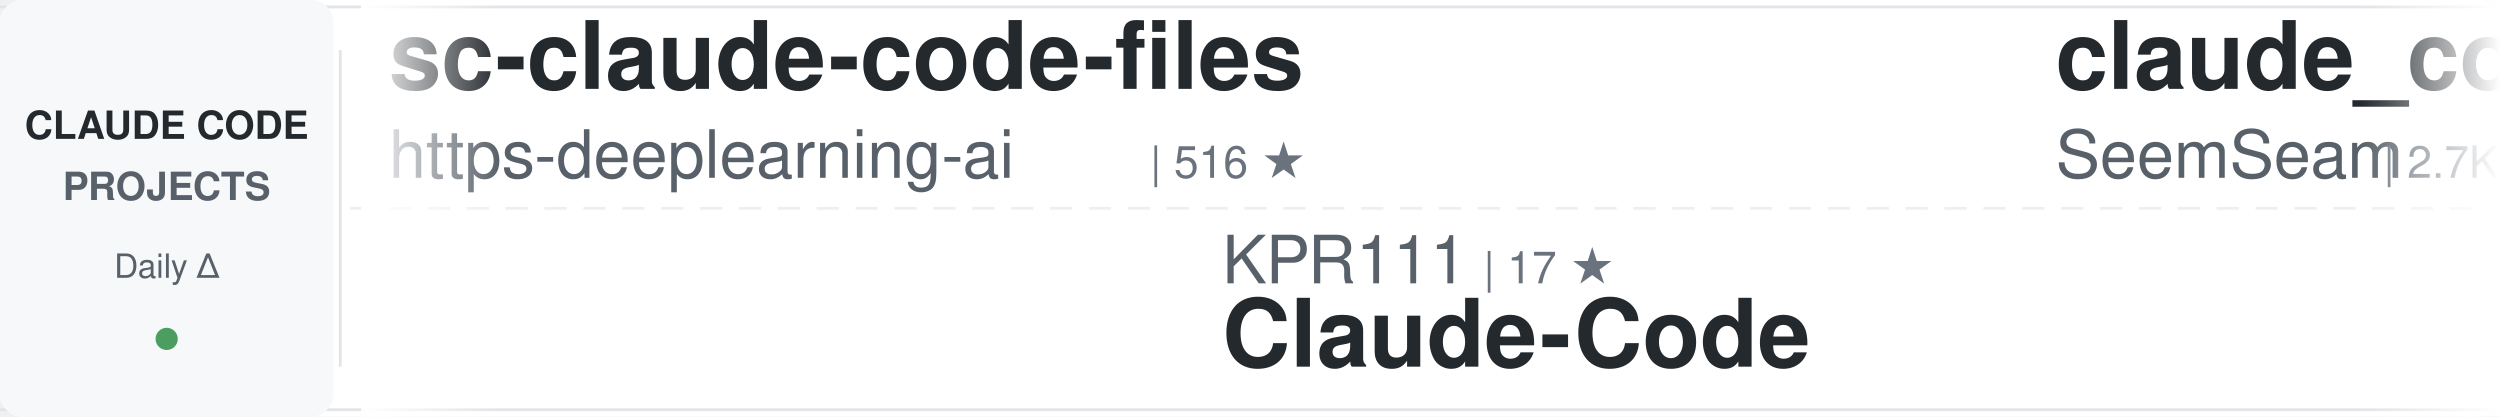
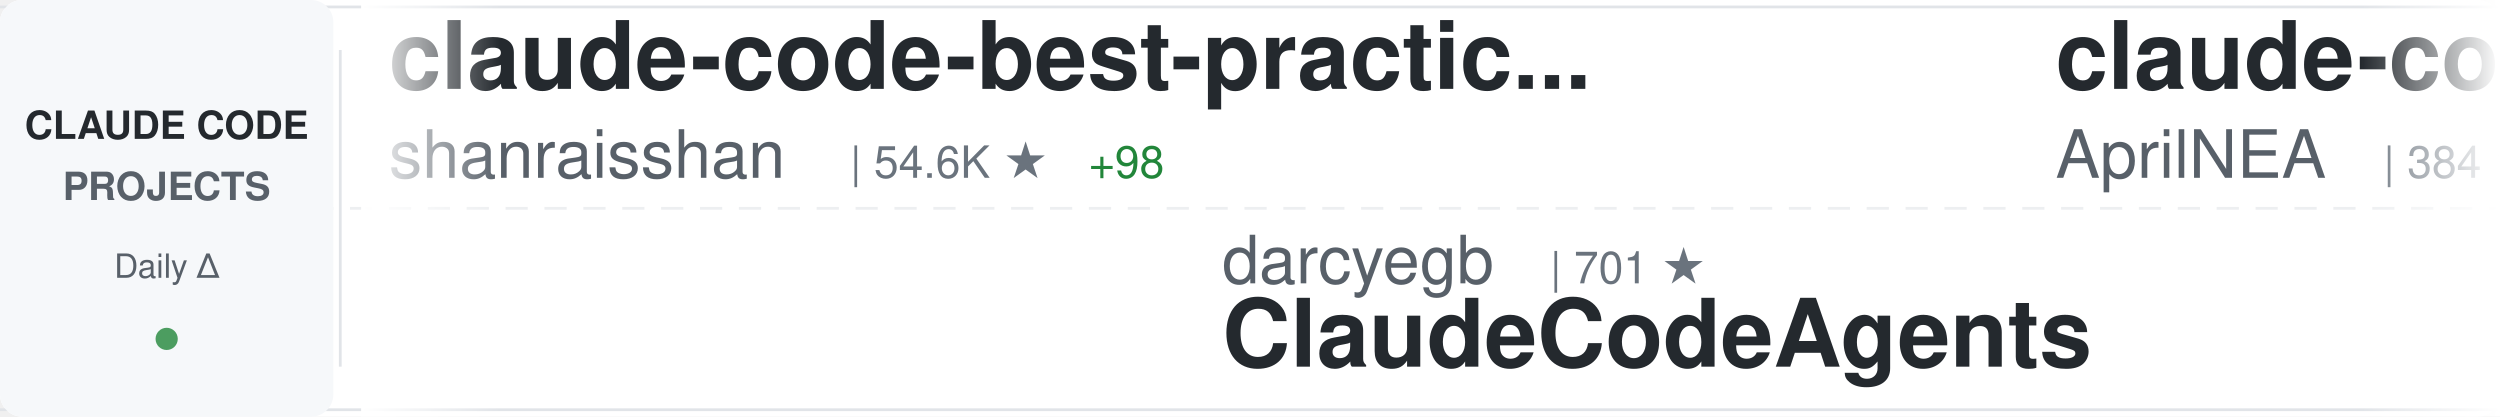
<svg xmlns="http://www.w3.org/2000/svg" width="900" height="150">
  <defs>
    <linearGradient id="awesomeLeftFade" x1="0%" y1="0%" x2="100%" y2="0%">
      <stop offset="0%" style="stop-color:#ffffff;stop-opacity:1" />
      <stop offset="100%" style="stop-color:#ffffff;stop-opacity:0" />
    </linearGradient>
    <linearGradient id="awesomeRightFade" x1="0%" y1="0%" x2="100%" y2="0%">
      <stop offset="0%" style="stop-color:#ffffff;stop-opacity:0" />
      <stop offset="100%" style="stop-color:#ffffff;stop-opacity:1" />
    </linearGradient>
  </defs>
  <rect width="900" height="150" fill="#ffffff" rx="8" />
  <rect x="0" y="2" width="900" height="1" fill="#e1e4e8" />
  <rect x="0" y="147" width="900" height="1" fill="#e1e4e8" />
  <line x1="0" y1="75" x2="900" y2="75" stroke="#e1e4e8" stroke-width="1" stroke-dasharray="8 6" opacity="0.6" />
  <rect x="0" y="0" width="120" height="150" fill="#f6f8fa" rx="8" />
  <text x="60" y="50" font-family="-apple-system, BlinkMacSystemFont, 'Segoe UI', Helvetica, Arial, sans-serif" font-size="14" font-weight="600" fill="#24292e" text-anchor="middle">CLAUDE CODE</text>
  <text x="60" y="72" font-family="-apple-system, BlinkMacSystemFont, 'Segoe UI', Helvetica, Arial, sans-serif" font-size="14" font-weight="600" fill="#586069" text-anchor="middle">PROJECTS</text>
  <text x="60" y="100" font-family="-apple-system, BlinkMacSystemFont, 'Segoe UI', Helvetica, Arial, sans-serif" font-size="12" font-weight="500" fill="#586069" text-anchor="middle">Daily Δ</text>
  <circle cx="60" cy="122" r="4" fill="#22863a" opacity="0.8" />
  <rect x="122" y="18" width="1" height="114" fill="#e1e4e8" />
  <clipPath id="awesomeTickerClip">
    <rect x="130" y="0" width="770" height="150" />
  </clipPath>
  <g clip-path="url(#awesomeTickerClip)">
    <g id="awesomeTickerItems">
      <animateTransform attributeName="transform" attributeType="XML" type="translate" from="0 0" to="-3000 0" dur="54s" repeatCount="indefinite" />
      <g transform="translate(0, 0)">
-         <text x="140" y="32" font-family="-apple-system, BlinkMacSystemFont, 'Segoe UI', Helvetica, Arial, sans-serif" font-size="34" font-weight="600" fill="#24292e">sc-claude-code-files</text>
-         <text x="140" y="64" font-family="-apple-system, BlinkMacSystemFont, 'Segoe UI', Helvetica, Arial, sans-serif" font-size="24" font-weight="400" fill="#586069">https-deeplearning-ai</text>
-         <text x="414" y="64" font-family="-apple-system, BlinkMacSystemFont, 'Segoe UI', Helvetica, Arial, sans-serif" font-size="16" font-weight="500" fill="#6a737d">| 516 ★</text>
+         <text x="140" y="32" font-family="-apple-system, BlinkMacSystemFont, 'Segoe UI', Helvetica, Arial, sans-serif" font-size="34" font-weight="600" fill="#24292e">claude-code-best-practic...</text>
+         <text x="140" y="64" font-family="-apple-system, BlinkMacSystemFont, 'Segoe UI', Helvetica, Arial, sans-serif" font-size="24" font-weight="400" fill="#586069">shanraisshan</text>
+         <text x="306" y="64" font-family="-apple-system, BlinkMacSystemFont, 'Segoe UI', Helvetica, Arial, sans-serif" font-size="16" font-weight="500" fill="#6a737d">| 54.6K ★</text>
+         <text x="392" y="64" font-family="-apple-system, BlinkMacSystemFont, 'Segoe UI', Helvetica, Arial, sans-serif" font-size="16" font-weight="500" fill="#22863a"> +98</text>
      </g>
      <g transform="translate(300, 0)">
+         <text x="140" y="102" font-family="-apple-system, BlinkMacSystemFont, 'Segoe UI', Helvetica, Arial, sans-serif" font-size="24" font-weight="400" fill="#586069">darcyegb</text>
+         <text x="258" y="102" font-family="-apple-system, BlinkMacSystemFont, 'Segoe UI', Helvetica, Arial, sans-serif" font-size="16" font-weight="500" fill="#6a737d">| 701 ★</text>
+         <text x="140" y="132" font-family="-apple-system, BlinkMacSystemFont, 'Segoe UI', Helvetica, Arial, sans-serif" font-size="34" font-weight="600" fill="#24292e">ClaudeCodeAgents</text>
+       </g>
+       <g transform="translate(600, 0)">
+         <text x="140" y="32" font-family="-apple-system, BlinkMacSystemFont, 'Segoe UI', Helvetica, Arial, sans-serif" font-size="34" font-weight="600" fill="#24292e">claude-code-source</text>
+         <text x="140" y="64" font-family="-apple-system, BlinkMacSystemFont, 'Segoe UI', Helvetica, Arial, sans-serif" font-size="24" font-weight="400" fill="#586069">AprilNEA</text>
+         <text x="258" y="64" font-family="-apple-system, BlinkMacSystemFont, 'Segoe UI', Helvetica, Arial, sans-serif" font-size="16" font-weight="500" fill="#6a737d">| 384 ★</text>
+       </g>
+       <g transform="translate(900, 0)">
+         <text x="140" y="102" font-family="-apple-system, BlinkMacSystemFont, 'Segoe UI', Helvetica, Arial, sans-serif" font-size="24" font-weight="400" fill="#586069">ykdojo</text>
+         <text x="234" y="102" font-family="-apple-system, BlinkMacSystemFont, 'Segoe UI', Helvetica, Arial, sans-serif" font-size="16" font-weight="500" fill="#6a737d">| 8.4K ★</text>
+         <text x="311" y="102" font-family="-apple-system, BlinkMacSystemFont, 'Segoe UI', Helvetica, Arial, sans-serif" font-size="16" font-weight="500" fill="#22863a"> +19</text>
+         <text x="140" y="132" font-family="-apple-system, BlinkMacSystemFont, 'Segoe UI', Helvetica, Arial, sans-serif" font-size="34" font-weight="600" fill="#24292e">claude-code-tips</text>
+       </g>
+       <g transform="translate(1200, 0)">
+         <text x="140" y="32" font-family="-apple-system, BlinkMacSystemFont, 'Segoe UI', Helvetica, Arial, sans-serif" font-size="34" font-weight="600" fill="#24292e">claude-code-guide</text>
+         <text x="140" y="64" font-family="-apple-system, BlinkMacSystemFont, 'Segoe UI', Helvetica, Arial, sans-serif" font-size="24" font-weight="400" fill="#586069">zebbern</text>
+         <text x="246" y="64" font-family="-apple-system, BlinkMacSystemFont, 'Segoe UI', Helvetica, Arial, sans-serif" font-size="16" font-weight="500" fill="#6a737d">| 4.2K ★</text>
+         <text x="323" y="64" font-family="-apple-system, BlinkMacSystemFont, 'Segoe UI', Helvetica, Arial, sans-serif" font-size="16" font-weight="500" fill="#22863a"> +5</text>
+       </g>
+       <g transform="translate(1500, 0)">
+         <text x="140" y="102" font-family="-apple-system, BlinkMacSystemFont, 'Segoe UI', Helvetica, Arial, sans-serif" font-size="24" font-weight="400" fill="#586069">1rgs</text>
+         <text x="210" y="102" font-family="-apple-system, BlinkMacSystemFont, 'Segoe UI', Helvetica, Arial, sans-serif" font-size="16" font-weight="500" fill="#6a737d">| 3.6K ★</text>
+         <text x="287" y="102" font-family="-apple-system, BlinkMacSystemFont, 'Segoe UI', Helvetica, Arial, sans-serif" font-size="16" font-weight="500" fill="#22863a"> +3</text>
+         <text x="140" y="132" font-family="-apple-system, BlinkMacSystemFont, 'Segoe UI', Helvetica, Arial, sans-serif" font-size="34" font-weight="600" fill="#24292e">claude-code-proxy</text>
+       </g>
+       <g transform="translate(1800, 0)">
+         <text x="140" y="32" font-family="-apple-system, BlinkMacSystemFont, 'Segoe UI', Helvetica, Arial, sans-serif" font-size="34" font-weight="600" fill="#24292e">claude-code-book</text>
+         <text x="140" y="64" font-family="-apple-system, BlinkMacSystemFont, 'Segoe UI', Helvetica, Arial, sans-serif" font-size="24" font-weight="400" fill="#586069">lintsinghua</text>
+         <text x="294" y="64" font-family="-apple-system, BlinkMacSystemFont, 'Segoe UI', Helvetica, Arial, sans-serif" font-size="16" font-weight="500" fill="#6a737d">| 3.4K ★</text>
+         <text x="371" y="64" font-family="-apple-system, BlinkMacSystemFont, 'Segoe UI', Helvetica, Arial, sans-serif" font-size="16" font-weight="500" fill="#22863a"> +9</text>
+       </g>
+       <g transform="translate(2100, 0)">
+         <text x="140" y="102" font-family="-apple-system, BlinkMacSystemFont, 'Segoe UI', Helvetica, Arial, sans-serif" font-size="24" font-weight="400" fill="#586069">LING71671</text>
+         <text x="270" y="102" font-family="-apple-system, BlinkMacSystemFont, 'Segoe UI', Helvetica, Arial, sans-serif" font-size="16" font-weight="500" fill="#6a737d">| 860 ★</text>
+         <text x="338" y="102" font-family="-apple-system, BlinkMacSystemFont, 'Segoe UI', Helvetica, Arial, sans-serif" font-size="16" font-weight="500" fill="#22863a"> +5</text>
+         <text x="140" y="132" font-family="-apple-system, BlinkMacSystemFont, 'Segoe UI', Helvetica, Arial, sans-serif" font-size="34" font-weight="600" fill="#24292e">Open-ClaudeCode</text>
+       </g>
+       <g transform="translate(2400, 0)">
+         <text x="140" y="32" font-family="-apple-system, BlinkMacSystemFont, 'Segoe UI', Helvetica, Arial, sans-serif" font-size="34" font-weight="600" fill="#24292e">claude-code-engineering</text>
+         <text x="140" y="64" font-family="-apple-system, BlinkMacSystemFont, 'Segoe UI', Helvetica, Arial, sans-serif" font-size="24" font-weight="400" fill="#586069">huangjia2019</text>
+         <text x="306" y="64" font-family="-apple-system, BlinkMacSystemFont, 'Segoe UI', Helvetica, Arial, sans-serif" font-size="16" font-weight="500" fill="#6a737d">| 693 ★</text>
+         <text x="374" y="64" font-family="-apple-system, BlinkMacSystemFont, 'Segoe UI', Helvetica, Arial, sans-serif" font-size="16" font-weight="500" fill="#22863a"> +4</text>
+       </g>
+       <g transform="translate(2700, 0)">
        <text x="140" y="102" font-family="-apple-system, BlinkMacSystemFont, 'Segoe UI', Helvetica, Arial, sans-serif" font-size="24" font-weight="400" fill="#586069">KPR111</text>
        <text x="234" y="102" font-family="-apple-system, BlinkMacSystemFont, 'Segoe UI', Helvetica, Arial, sans-serif" font-size="16" font-weight="500" fill="#6a737d">| 17 ★</text>
        <text x="140" y="132" font-family="-apple-system, BlinkMacSystemFont, 'Segoe UI', Helvetica, Arial, sans-serif" font-size="34" font-weight="600" fill="#24292e">Claude-Code</text>
      </g>
-       <g transform="translate(600, 0)">
-         <text x="140" y="32" font-family="-apple-system, BlinkMacSystemFont, 'Segoe UI', Helvetica, Arial, sans-serif" font-size="34" font-weight="600" fill="#24292e">claude_codex_bridge</text>
-         <text x="140" y="64" font-family="-apple-system, BlinkMacSystemFont, 'Segoe UI', Helvetica, Arial, sans-serif" font-size="24" font-weight="400" fill="#586069">SeemSeam</text>
-         <text x="258" y="64" font-family="-apple-system, BlinkMacSystemFont, 'Segoe UI', Helvetica, Arial, sans-serif" font-size="16" font-weight="500" fill="#6a737d">| 2.7K ★</text>
-         <text x="335" y="64" font-family="-apple-system, BlinkMacSystemFont, 'Segoe UI', Helvetica, Arial, sans-serif" font-size="16" font-weight="500" fill="#22863a"> +8</text>
-       </g>
-       <g transform="translate(900, 0)">
-         <text x="140" y="102" font-family="-apple-system, BlinkMacSystemFont, 'Segoe UI', Helvetica, Arial, sans-serif" font-size="24" font-weight="400" fill="#586069">ding113</text>
-         <text x="246" y="102" font-family="-apple-system, BlinkMacSystemFont, 'Segoe UI', Helvetica, Arial, sans-serif" font-size="16" font-weight="500" fill="#6a737d">| 2.9K ★</text>
-         <text x="323" y="102" font-family="-apple-system, BlinkMacSystemFont, 'Segoe UI', Helvetica, Arial, sans-serif" font-size="16" font-weight="500" fill="#22863a"> +6</text>
-         <text x="140" y="132" font-family="-apple-system, BlinkMacSystemFont, 'Segoe UI', Helvetica, Arial, sans-serif" font-size="34" font-weight="600" fill="#24292e">claude-code-hub</text>
-       </g>
-       <g transform="translate(1200, 0)">
-         <text x="140" y="32" font-family="-apple-system, BlinkMacSystemFont, 'Segoe UI', Helvetica, Arial, sans-serif" font-size="34" font-weight="600" fill="#24292e">claude-code-pm-course</text>
-         <text x="140" y="64" font-family="-apple-system, BlinkMacSystemFont, 'Segoe UI', Helvetica, Arial, sans-serif" font-size="24" font-weight="400" fill="#586069">carlvellotti</text>
-         <text x="306" y="64" font-family="-apple-system, BlinkMacSystemFont, 'Segoe UI', Helvetica, Arial, sans-serif" font-size="16" font-weight="500" fill="#6a737d">| 2.0K ★</text>
-         <text x="383" y="64" font-family="-apple-system, BlinkMacSystemFont, 'Segoe UI', Helvetica, Arial, sans-serif" font-size="16" font-weight="500" fill="#22863a"> +2</text>
-       </g>
-       <g transform="translate(1500, 0)">
-         <text x="140" y="102" font-family="-apple-system, BlinkMacSystemFont, 'Segoe UI', Helvetica, Arial, sans-serif" font-size="24" font-weight="400" fill="#586069">lst97</text>
-         <text x="222" y="102" font-family="-apple-system, BlinkMacSystemFont, 'Segoe UI', Helvetica, Arial, sans-serif" font-size="16" font-weight="500" fill="#6a737d">| 1.6K ★</text>
-         <text x="299" y="102" font-family="-apple-system, BlinkMacSystemFont, 'Segoe UI', Helvetica, Arial, sans-serif" font-size="16" font-weight="500" fill="#22863a"> +2</text>
-         <text x="140" y="132" font-family="-apple-system, BlinkMacSystemFont, 'Segoe UI', Helvetica, Arial, sans-serif" font-size="34" font-weight="600" fill="#24292e">claude-code-sub-agents</text>
-       </g>
-       <g transform="translate(1800, 0)">
-         <text x="140" y="32" font-family="-apple-system, BlinkMacSystemFont, 'Segoe UI', Helvetica, Arial, sans-serif" font-size="34" font-weight="600" fill="#24292e">free-claude-code</text>
-         <text x="140" y="64" font-family="-apple-system, BlinkMacSystemFont, 'Segoe UI', Helvetica, Arial, sans-serif" font-size="24" font-weight="400" fill="#586069">Alishahryar1</text>
-         <text x="306" y="64" font-family="-apple-system, BlinkMacSystemFont, 'Segoe UI', Helvetica, Arial, sans-serif" font-size="16" font-weight="500" fill="#6a737d">| 28.8K ★</text>
-         <text x="392" y="64" font-family="-apple-system, BlinkMacSystemFont, 'Segoe UI', Helvetica, Arial, sans-serif" font-size="16" font-weight="500" fill="#22863a"> +551</text>
-       </g>
-       <g transform="translate(2100, 0)">
-         <text x="140" y="102" font-family="-apple-system, BlinkMacSystemFont, 'Segoe UI', Helvetica, Arial, sans-serif" font-size="24" font-weight="400" fill="#586069">alirezarezvani</text>
-         <text x="330" y="102" font-family="-apple-system, BlinkMacSystemFont, 'Segoe UI', Helvetica, Arial, sans-serif" font-size="16" font-weight="500" fill="#6a737d">| 16.0K ★</text>
-         <text x="416" y="102" font-family="-apple-system, BlinkMacSystemFont, 'Segoe UI', Helvetica, Arial, sans-serif" font-size="16" font-weight="500" fill="#22863a"> +97</text>
-         <text x="140" y="132" font-family="-apple-system, BlinkMacSystemFont, 'Segoe UI', Helvetica, Arial, sans-serif" font-size="34" font-weight="600" fill="#24292e">claude-skills</text>
-       </g>
-       <g transform="translate(2400, 0)">
-         <text x="140" y="32" font-family="-apple-system, BlinkMacSystemFont, 'Segoe UI', Helvetica, Arial, sans-serif" font-size="34" font-weight="600" fill="#24292e">awesome-claude-code-tool...</text>
-         <text x="140" y="64" font-family="-apple-system, BlinkMacSystemFont, 'Segoe UI', Helvetica, Arial, sans-serif" font-size="24" font-weight="400" fill="#586069">rohitg00</text>
-         <text x="258" y="64" font-family="-apple-system, BlinkMacSystemFont, 'Segoe UI', Helvetica, Arial, sans-serif" font-size="16" font-weight="500" fill="#6a737d">| 1.8K ★</text>
-         <text x="335" y="64" font-family="-apple-system, BlinkMacSystemFont, 'Segoe UI', Helvetica, Arial, sans-serif" font-size="16" font-weight="500" fill="#22863a"> +11</text>
-       </g>
-       <g transform="translate(2700, 0)">
-         <text x="140" y="102" font-family="-apple-system, BlinkMacSystemFont, 'Segoe UI', Helvetica, Arial, sans-serif" font-size="24" font-weight="400" fill="#586069">anthropics</text>
-         <text x="282" y="102" font-family="-apple-system, BlinkMacSystemFont, 'Segoe UI', Helvetica, Arial, sans-serif" font-size="16" font-weight="500" fill="#6a737d">| 846 ★</text>
-         <text x="140" y="132" font-family="-apple-system, BlinkMacSystemFont, 'Segoe UI', Helvetica, Arial, sans-serif" font-size="34" font-weight="600" fill="#24292e">claude-code-base-action</text>
-       </g>
      <g transform="translate(3000, 0)">
-         <text x="140" y="32" font-family="-apple-system, BlinkMacSystemFont, 'Segoe UI', Helvetica, Arial, sans-serif" font-size="34" font-weight="600" fill="#24292e">sc-claude-code-files</text>
-         <text x="140" y="64" font-family="-apple-system, BlinkMacSystemFont, 'Segoe UI', Helvetica, Arial, sans-serif" font-size="24" font-weight="400" fill="#586069">https-deeplearning-ai</text>
-         <text x="414" y="64" font-family="-apple-system, BlinkMacSystemFont, 'Segoe UI', Helvetica, Arial, sans-serif" font-size="16" font-weight="500" fill="#6a737d">| 516 ★</text>
+         <text x="140" y="32" font-family="-apple-system, BlinkMacSystemFont, 'Segoe UI', Helvetica, Arial, sans-serif" font-size="34" font-weight="600" fill="#24292e">claude-code-best-practic...</text>
+         <text x="140" y="64" font-family="-apple-system, BlinkMacSystemFont, 'Segoe UI', Helvetica, Arial, sans-serif" font-size="24" font-weight="400" fill="#586069">shanraisshan</text>
+         <text x="306" y="64" font-family="-apple-system, BlinkMacSystemFont, 'Segoe UI', Helvetica, Arial, sans-serif" font-size="16" font-weight="500" fill="#6a737d">| 54.6K ★</text>
+         <text x="392" y="64" font-family="-apple-system, BlinkMacSystemFont, 'Segoe UI', Helvetica, Arial, sans-serif" font-size="16" font-weight="500" fill="#22863a"> +98</text>
      </g>
      <g transform="translate(3300, 0)">
-         <text x="140" y="102" font-family="-apple-system, BlinkMacSystemFont, 'Segoe UI', Helvetica, Arial, sans-serif" font-size="24" font-weight="400" fill="#586069">KPR111</text>
-         <text x="234" y="102" font-family="-apple-system, BlinkMacSystemFont, 'Segoe UI', Helvetica, Arial, sans-serif" font-size="16" font-weight="500" fill="#6a737d">| 17 ★</text>
-         <text x="140" y="132" font-family="-apple-system, BlinkMacSystemFont, 'Segoe UI', Helvetica, Arial, sans-serif" font-size="34" font-weight="600" fill="#24292e">Claude-Code</text>
+         <text x="140" y="102" font-family="-apple-system, BlinkMacSystemFont, 'Segoe UI', Helvetica, Arial, sans-serif" font-size="24" font-weight="400" fill="#586069">darcyegb</text>
+         <text x="258" y="102" font-family="-apple-system, BlinkMacSystemFont, 'Segoe UI', Helvetica, Arial, sans-serif" font-size="16" font-weight="500" fill="#6a737d">| 701 ★</text>
+         <text x="140" y="132" font-family="-apple-system, BlinkMacSystemFont, 'Segoe UI', Helvetica, Arial, sans-serif" font-size="34" font-weight="600" fill="#24292e">ClaudeCodeAgents</text>
      </g>
      <g transform="translate(3600, 0)">
-         <text x="140" y="32" font-family="-apple-system, BlinkMacSystemFont, 'Segoe UI', Helvetica, Arial, sans-serif" font-size="34" font-weight="600" fill="#24292e">claude_codex_bridge</text>
-         <text x="140" y="64" font-family="-apple-system, BlinkMacSystemFont, 'Segoe UI', Helvetica, Arial, sans-serif" font-size="24" font-weight="400" fill="#586069">SeemSeam</text>
-         <text x="258" y="64" font-family="-apple-system, BlinkMacSystemFont, 'Segoe UI', Helvetica, Arial, sans-serif" font-size="16" font-weight="500" fill="#6a737d">| 2.7K ★</text>
-         <text x="335" y="64" font-family="-apple-system, BlinkMacSystemFont, 'Segoe UI', Helvetica, Arial, sans-serif" font-size="16" font-weight="500" fill="#22863a"> +8</text>
+         <text x="140" y="32" font-family="-apple-system, BlinkMacSystemFont, 'Segoe UI', Helvetica, Arial, sans-serif" font-size="34" font-weight="600" fill="#24292e">claude-code-source</text>
+         <text x="140" y="64" font-family="-apple-system, BlinkMacSystemFont, 'Segoe UI', Helvetica, Arial, sans-serif" font-size="24" font-weight="400" fill="#586069">AprilNEA</text>
+         <text x="258" y="64" font-family="-apple-system, BlinkMacSystemFont, 'Segoe UI', Helvetica, Arial, sans-serif" font-size="16" font-weight="500" fill="#6a737d">| 384 ★</text>
      </g>
      <g transform="translate(3900, 0)">
-         <text x="140" y="102" font-family="-apple-system, BlinkMacSystemFont, 'Segoe UI', Helvetica, Arial, sans-serif" font-size="24" font-weight="400" fill="#586069">ding113</text>
-         <text x="246" y="102" font-family="-apple-system, BlinkMacSystemFont, 'Segoe UI', Helvetica, Arial, sans-serif" font-size="16" font-weight="500" fill="#6a737d">| 2.9K ★</text>
-         <text x="323" y="102" font-family="-apple-system, BlinkMacSystemFont, 'Segoe UI', Helvetica, Arial, sans-serif" font-size="16" font-weight="500" fill="#22863a"> +6</text>
-         <text x="140" y="132" font-family="-apple-system, BlinkMacSystemFont, 'Segoe UI', Helvetica, Arial, sans-serif" font-size="34" font-weight="600" fill="#24292e">claude-code-hub</text>
+         <text x="140" y="102" font-family="-apple-system, BlinkMacSystemFont, 'Segoe UI', Helvetica, Arial, sans-serif" font-size="24" font-weight="400" fill="#586069">ykdojo</text>
+         <text x="234" y="102" font-family="-apple-system, BlinkMacSystemFont, 'Segoe UI', Helvetica, Arial, sans-serif" font-size="16" font-weight="500" fill="#6a737d">| 8.4K ★</text>
+         <text x="311" y="102" font-family="-apple-system, BlinkMacSystemFont, 'Segoe UI', Helvetica, Arial, sans-serif" font-size="16" font-weight="500" fill="#22863a"> +19</text>
+         <text x="140" y="132" font-family="-apple-system, BlinkMacSystemFont, 'Segoe UI', Helvetica, Arial, sans-serif" font-size="34" font-weight="600" fill="#24292e">claude-code-tips</text>
      </g>
    </g>
  </g>
  <rect x="130" y="0" width="50" height="150" fill="url(#awesomeLeftFade)" />
  <rect x="850" y="0" width="50" height="150" fill="url(#awesomeRightFade)" />
</svg>
